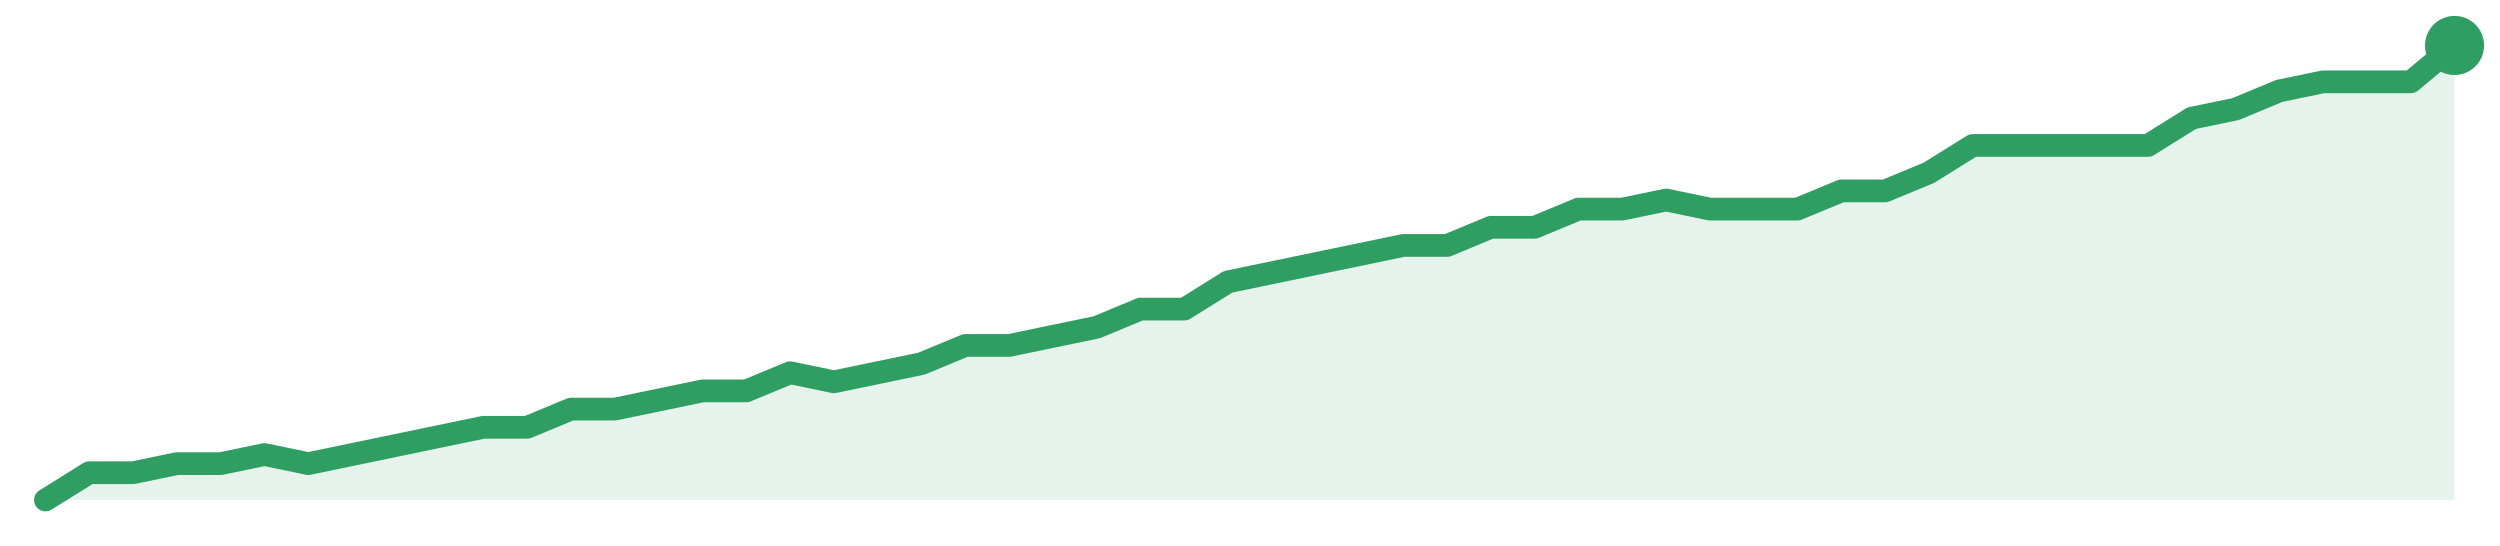
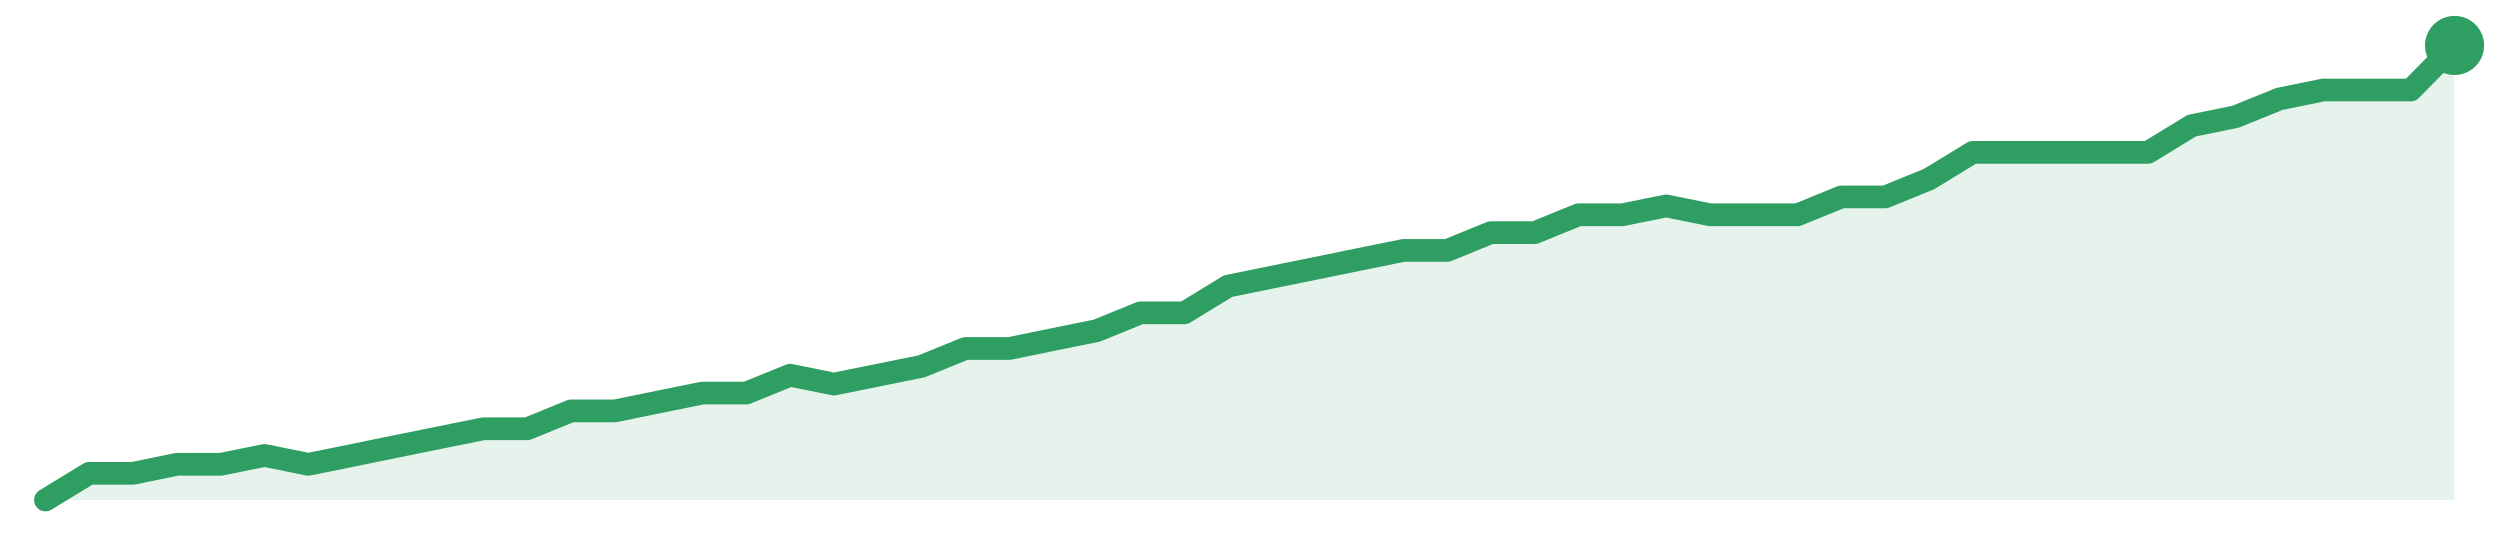
<svg xmlns="http://www.w3.org/2000/svg" width="220" height="48" viewBox="0 0 220 48" role="img" aria-label="trend">
-   <path d="M4.0,44.0 L4.0,44.0 L7.85,41.6 L11.71,41.6 L15.56,40.8 L19.42,40.8 L23.27,40.0 L27.13,40.8 L30.98,40.0 L34.84,39.2 L38.69,38.4 L42.55,37.6 L46.4,37.6 L50.25,36.0 L54.11,36.0 L57.96,35.2 L61.82,34.4 L65.67,34.4 L69.53,32.8 L73.38,33.6 L77.24,32.8 L81.09,32.0 L84.95,30.4 L88.8,30.4 L92.65,29.6 L96.51,28.8 L100.36,27.2 L104.22,27.2 L108.07,24.8 L111.93,24.0 L115.78,23.2 L119.64,22.4 L123.49,21.6 L127.35,21.6 L131.2,20.0 L135.05,20.0 L138.91,18.4 L142.76,18.4 L146.62,17.6 L150.47,18.4 L154.33,18.4 L158.18,18.4 L162.04,16.8 L165.89,16.8 L169.75,15.2 L173.6,12.8 L177.45,12.8 L181.31,12.8 L185.16,12.8 L189.02,12.8 L192.87,10.4 L196.73,9.6 L200.58,8.0 L204.44,7.2 L208.29,7.2 L212.15,7.2 L216.0,4.0 L216.0,44.0 Z" fill="#2f9e631f" />
-   <path d="M4.0,44.0 L7.85,41.6 L11.71,41.6 L15.56,40.8 L19.42,40.8 L23.27,40.0 L27.13,40.8 L30.98,40.0 L34.84,39.2 L38.69,38.4 L42.55,37.6 L46.4,37.6 L50.25,36.0 L54.11,36.0 L57.96,35.2 L61.82,34.4 L65.67,34.4 L69.53,32.8 L73.38,33.6 L77.24,32.8 L81.09,32.0 L84.95,30.4 L88.8,30.4 L92.65,29.6 L96.51,28.8 L100.36,27.2 L104.22,27.2 L108.07,24.8 L111.93,24.0 L115.78,23.2 L119.64,22.4 L123.49,21.6 L127.35,21.6 L131.2,20.0 L135.05,20.0 L138.91,18.4 L142.76,18.4 L146.62,17.6 L150.47,18.4 L154.33,18.4 L158.18,18.4 L162.04,16.8 L165.89,16.8 L169.75,15.2 L173.6,12.8 L177.45,12.8 L181.31,12.8 L185.16,12.8 L189.02,12.8 L192.87,10.4 L196.73,9.6 L200.58,8.0 L204.44,7.2 L208.29,7.2 L212.15,7.2 L216.0,4.0" fill="none" stroke="#2f9e63" stroke-width="2" stroke-linejoin="round" stroke-linecap="round" />
+   <path d="M4.0,44.0 L4.0,44.0 L7.85,41.65 L11.71,41.65 L15.56,40.86 L19.42,40.86 L23.27,40.08 L27.13,40.86 L30.98,40.08 L34.84,39.29 L38.69,38.51 L42.55,37.73 L46.4,37.73 L50.25,36.16 L54.11,36.16 L57.96,35.37 L61.82,34.59 L65.67,34.59 L69.53,33.02 L73.38,33.8 L77.24,33.02 L81.09,32.24 L84.95,30.67 L88.8,30.67 L92.65,29.88 L96.51,29.1 L100.36,27.53 L104.22,27.53 L108.07,25.18 L111.93,24.39 L115.78,23.61 L119.64,22.82 L123.49,22.04 L127.35,22.04 L131.2,20.47 L135.05,20.47 L138.91,18.9 L142.76,18.9 L146.62,18.12 L150.47,18.9 L154.33,18.9 L158.18,18.9 L162.04,17.33 L165.89,17.33 L169.75,15.76 L173.6,13.41 L177.45,13.41 L181.31,13.41 L185.16,13.41 L189.02,13.41 L192.87,11.06 L196.73,10.27 L200.58,8.71 L204.44,7.92 L208.29,7.92 L212.15,7.92 L216.0,4.0 L216.0,44.0 Z" fill="#2f9e631f" />
+   <path d="M4.0,44.0 L7.85,41.65 L11.71,41.65 L15.56,40.86 L19.42,40.86 L23.27,40.08 L27.13,40.86 L30.98,40.08 L34.84,39.29 L38.69,38.51 L42.55,37.73 L46.4,37.73 L50.25,36.16 L54.11,36.16 L57.96,35.37 L61.82,34.59 L65.67,34.59 L69.53,33.02 L73.38,33.8 L77.24,33.02 L81.09,32.24 L84.95,30.67 L88.8,30.67 L92.65,29.88 L96.51,29.1 L100.36,27.53 L104.22,27.53 L108.07,25.18 L111.93,24.39 L115.78,23.61 L119.64,22.82 L123.49,22.04 L127.35,22.04 L131.2,20.47 L135.05,20.47 L138.91,18.9 L142.76,18.9 L146.62,18.12 L150.47,18.9 L154.33,18.9 L158.18,18.9 L162.04,17.33 L165.89,17.33 L169.75,15.76 L173.6,13.41 L177.45,13.41 L181.31,13.41 L185.16,13.41 L189.02,13.41 L192.87,11.06 L196.73,10.27 L200.58,8.71 L204.44,7.92 L208.29,7.92 L212.15,7.92 L216.0,4.0" fill="none" stroke="#2f9e63" stroke-width="2" stroke-linejoin="round" stroke-linecap="round" />
  <circle cx="216.0" cy="4.0" r="2.6" fill="#2f9e63" />
</svg>
